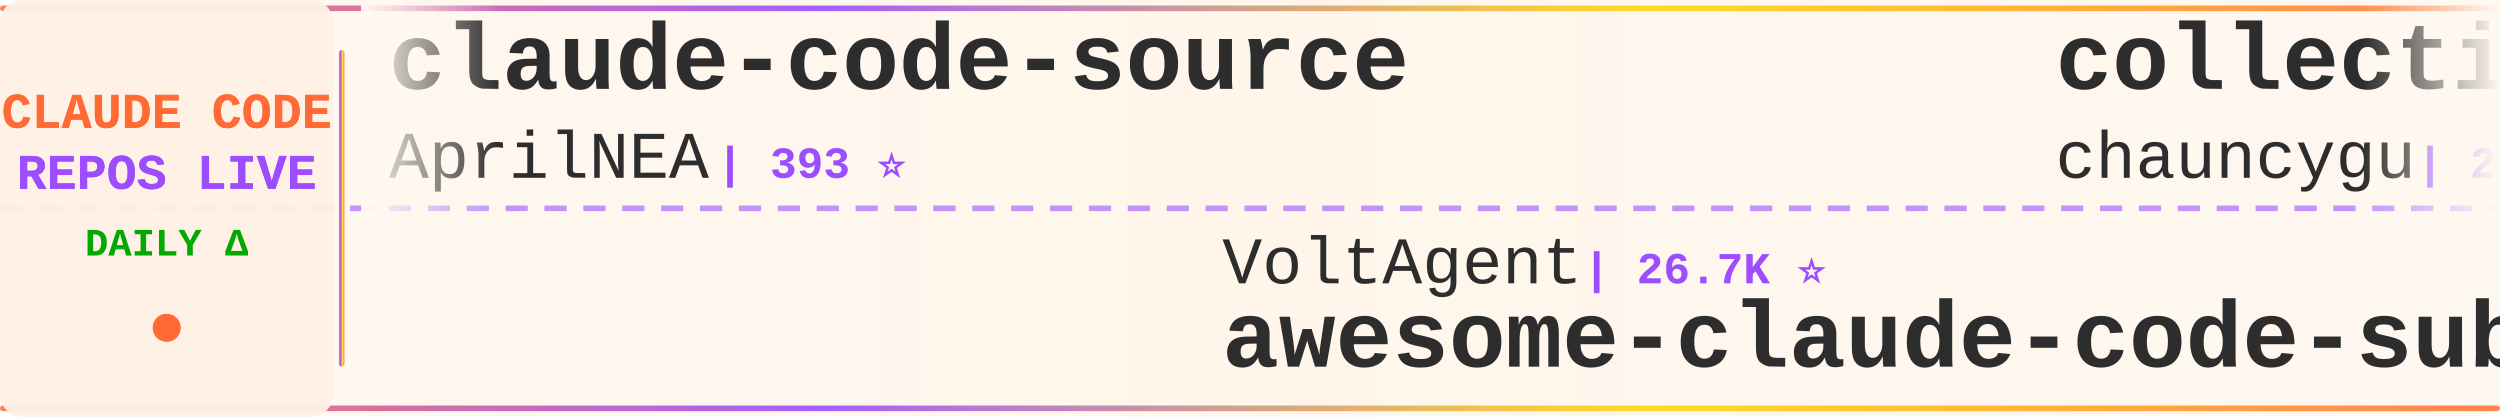
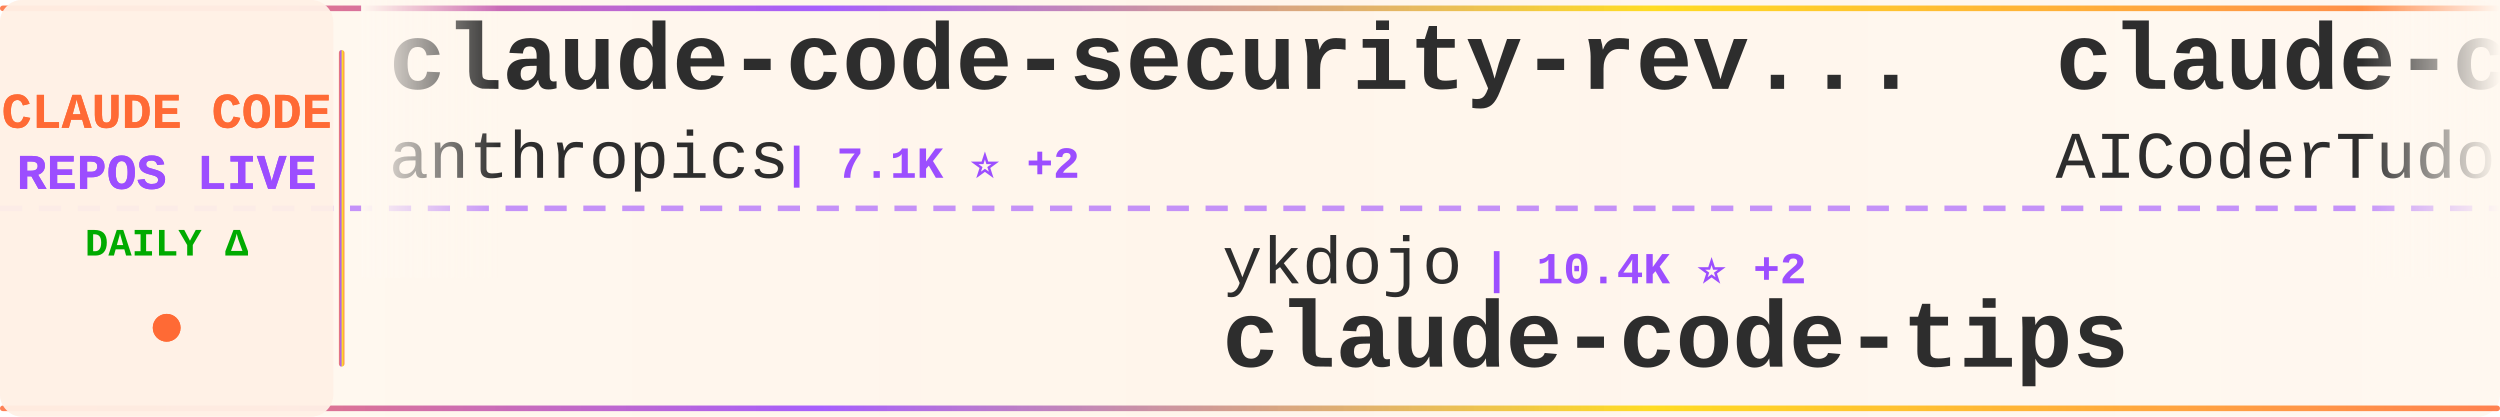
<svg xmlns="http://www.w3.org/2000/svg" width="900" height="150">
  <defs>
    <linearGradient id="tickerBg" x1="0%" y1="0%" x2="100%" y2="0%">
      <stop offset="0%" style="stop-color:#fff8f0;stop-opacity:0.98" />
      <stop offset="50%" style="stop-color:#fff5eb;stop-opacity:1" />
      <stop offset="100%" style="stop-color:#fff8f0;stop-opacity:0.98" />
    </linearGradient>
    <linearGradient id="borderGrad" x1="0%" y1="0%" x2="100%" y2="0%">
      <stop offset="0%" style="stop-color:#FF6B35;stop-opacity:0.85">
        <animate attributeName="stop-opacity" values="0.85;1;0.85" dur="2s" repeatCount="indefinite" />
      </stop>
      <stop offset="33%" style="stop-color:#9C4EFF;stop-opacity:0.9">
        <animate attributeName="stop-opacity" values="0.9;1;0.9" dur="2.2s" repeatCount="indefinite" />
      </stop>
      <stop offset="66%" style="stop-color:#FFD700;stop-opacity:0.85">
        <animate attributeName="stop-opacity" values="0.85;1;0.85" dur="1.8s" repeatCount="indefinite" />
      </stop>
      <stop offset="100%" style="stop-color:#FF6B35;stop-opacity:0.85">
        <animate attributeName="stop-opacity" values="0.85;1;0.85" dur="2s" repeatCount="indefinite" />
      </stop>
    </linearGradient>
    <filter id="textGlow">
      <feGaussianBlur stdDeviation="0.15" result="coloredBlur" />
      <feMerge>
        <feMergeNode in="coloredBlur" />
        <feMergeNode in="SourceGraphic" />
      </feMerge>
    </filter>
    <filter id="metricGlow">
      <feGaussianBlur stdDeviation="0.2" result="coloredBlur" />
      <feMerge>
        <feMergeNode in="coloredBlur" />
        <feMergeNode in="SourceGraphic" />
      </feMerge>
    </filter>
    <linearGradient id="leftFade" x1="0%" y1="0%" x2="100%" y2="0%">
      <stop offset="0%" style="stop-color:#fff8f0;stop-opacity:1" />
      <stop offset="100%" style="stop-color:#fff8f0;stop-opacity:0" />
    </linearGradient>
    <linearGradient id="rightFade" x1="0%" y1="0%" x2="100%" y2="0%">
      <stop offset="0%" style="stop-color:#fff8f0;stop-opacity:0" />
      <stop offset="100%" style="stop-color:#fff8f0;stop-opacity:1" />
    </linearGradient>
  </defs>
  <rect width="900" height="150" fill="url(#tickerBg)" rx="8" />
  <rect x="0" y="2" width="900" height="2" fill="url(#borderGrad)" rx="1" />
  <rect x="0" y="146" width="900" height="2" fill="url(#borderGrad)" rx="1" />
  <line x1="0" y1="75" x2="900" y2="75" stroke="#9C4EFF" stroke-width="2" stroke-dasharray="8 6" opacity="0.6" />
  <rect x="0" y="0" width="120" height="150" fill="#fff0e6" opacity="0.95" rx="8" />
  <text x="60" y="46" font-family="'Courier New', monospace" font-size="18" font-weight="bold" fill="#FF6B35" text-anchor="middle" filter="url(#textGlow)">
    CLAUDE CODE
  </text>
  <text x="60" y="68" font-family="'Courier New', monospace" font-size="18" font-weight="bold" fill="#9C4EFF" text-anchor="middle" filter="url(#textGlow)">
    REPOS LIVE
  </text>
  <text x="60" y="92" font-family="'Courier New', monospace" font-size="14" font-weight="bold" fill="#00aa00" text-anchor="middle">
    DAILY Δ
  </text>
  <circle cx="60" cy="118" r="5" fill="#FF6B35" filter="url(#metricGlow)">
    <animate attributeName="r" values="4;6;4" dur="1.5s" repeatCount="indefinite" />
    <animate attributeName="opacity" values="0.6;1;0.6" dur="1.5s" repeatCount="indefinite" />
  </circle>
  <rect x="122" y="18" width="2" height="114" fill="url(#borderGrad)" rx="1" />
  <clipPath id="tickerClip">
    <rect x="130" y="0" width="770" height="150" />
  </clipPath>
  <g clip-path="url(#tickerClip)">
    <g id="tickerItems">
      <animateTransform attributeName="transform" attributeType="XML" type="translate" from="0 0" to="-3000 0" dur="54s" repeatCount="indefinite" />
      <g transform="translate(0, 0)">
-         <text x="140" y="32" font-family="'Courier New', monospace" font-size="34" font-weight="bold" fill="#2d2d2d">claude-code-source</text>
-         <text x="140" y="64" font-family="'Courier New', monospace" font-size="24" font-weight="normal" fill="#2d2d2d" opacity="1.0">AprilNEA</text>
-         <text x="258" y="64" font-family="'Courier New', monospace" font-size="16" font-weight="bold" fill="#9C4EFF"> | 393 ⭐</text>
+         <text x="140" y="32" font-family="'Courier New', monospace" font-size="34" font-weight="bold" fill="#2d2d2d">claude-code-security-rev...</text>
+         <text x="140" y="64" font-family="'Courier New', monospace" font-size="24" font-weight="normal" fill="#2d2d2d" opacity="1.0">anthropics</text>
+         <text x="282" y="64" font-family="'Courier New', monospace" font-size="16" font-weight="bold" fill="#9C4EFF"> | 7.1K ⭐ +2</text>
      </g>
      <g transform="translate(300, 0)">
-         <text x="140" y="102" font-family="'Courier New', monospace" font-size="24" font-weight="normal" fill="#2d2d2d" opacity="1.0">VoltAgent</text>
-         <text x="270" y="102" font-family="'Courier New', monospace" font-size="16" font-weight="bold" fill="#9C4EFF"> | 26.7K ⭐</text>
-         <text x="140" y="132" font-family="'Courier New', monospace" font-size="34" font-weight="bold" fill="#2d2d2d">awesome-claude-code-suba...</text>
+         <text x="140" y="102" font-family="'Courier New', monospace" font-size="24" font-weight="normal" fill="#2d2d2d" opacity="1.0">ykdojo</text>
+         <text x="234" y="102" font-family="'Courier New', monospace" font-size="16" font-weight="bold" fill="#9C4EFF"> | 10.4K ⭐ +2</text>
+         <text x="140" y="132" font-family="'Courier New', monospace" font-size="34" font-weight="bold" fill="#2d2d2d">claude-code-tips</text>
      </g>
      <g transform="translate(600, 0)">
-         <text x="140" y="32" font-family="'Courier New', monospace" font-size="34" font-weight="bold" fill="#2d2d2d">collection-claude-code-s...</text>
-         <text x="140" y="64" font-family="'Courier New', monospace" font-size="24" font-weight="normal" fill="#2d2d2d" opacity="1.0">chauncygu</text>
-         <text x="270" y="64" font-family="'Courier New', monospace" font-size="16" font-weight="bold" fill="#9C4EFF"> | 2.9K ⭐</text>
+         <text x="140" y="32" font-family="'Courier New', monospace" font-size="34" font-weight="bold" fill="#2d2d2d">claude-code-tudou</text>
+         <text x="140" y="64" font-family="'Courier New', monospace" font-size="24" font-weight="normal" fill="#2d2d2d" opacity="1.0">AICoderTudou</text>
+         <text x="306" y="64" font-family="'Courier New', monospace" font-size="16" font-weight="bold" fill="#9C4EFF"> | 493 ⭐</text>
      </g>
      <g transform="translate(900, 0)">
-         <text x="140" y="102" font-family="'Courier New', monospace" font-size="24" font-weight="normal" fill="#2d2d2d" opacity="1.0">Yeachan-Heo</text>
-         <text x="294" y="102" font-family="'Courier New', monospace" font-size="16" font-weight="bold" fill="#9C4EFF"> | 41.0K ⭐ +2</text>
-         <text x="140" y="132" font-family="'Courier New', monospace" font-size="34" font-weight="bold" fill="#2d2d2d">oh-my-claudecode</text>
+         <text x="140" y="102" font-family="'Courier New', monospace" font-size="24" font-weight="normal" fill="#2d2d2d" opacity="1.0">KPR111</text>
+         <text x="234" y="102" font-family="'Courier New', monospace" font-size="16" font-weight="bold" fill="#9C4EFF"> | 18 ⭐</text>
+         <text x="140" y="132" font-family="'Courier New', monospace" font-size="34" font-weight="bold" fill="#2d2d2d">Claude-Code</text>
      </g>
      <g transform="translate(1200, 0)">
-         <text x="140" y="32" font-family="'Courier New', monospace" font-size="34" font-weight="bold" fill="#2d2d2d">Claude-Code</text>
-         <text x="140" y="64" font-family="'Courier New', monospace" font-size="24" font-weight="normal" fill="#2d2d2d" opacity="1.0">KPR111</text>
-         <text x="234" y="64" font-family="'Courier New', monospace" font-size="16" font-weight="bold" fill="#9C4EFF"> | 18 ⭐</text>
+         <text x="140" y="32" font-family="'Courier New', monospace" font-size="34" font-weight="bold" fill="#2d2d2d">claude-coder</text>
+         <text x="140" y="64" font-family="'Courier New', monospace" font-size="24" font-weight="normal" fill="#2d2d2d" opacity="1.0">kodu-ai</text>
+         <text x="246" y="64" font-family="'Courier New', monospace" font-size="16" font-weight="bold" fill="#9C4EFF"> | 5.2K ⭐</text>
      </g>
      <g transform="translate(1500, 0)">
-         <text x="140" y="102" font-family="'Courier New', monospace" font-size="24" font-weight="normal" fill="#2d2d2d" opacity="1.0">ccplugins</text>
-         <text x="270" y="102" font-family="'Courier New', monospace" font-size="16" font-weight="bold" fill="#9C4EFF"> | 1.0K ⭐ +1</text>
-         <text x="140" y="132" font-family="'Courier New', monospace" font-size="34" font-weight="bold" fill="#2d2d2d">awesome-claude-code-plug...</text>
+         <text x="140" y="102" font-family="'Courier New', monospace" font-size="24" font-weight="normal" fill="#2d2d2d" opacity="1.0">Pimzino</text>
+         <text x="246" y="102" font-family="'Courier New', monospace" font-size="16" font-weight="bold" fill="#9C4EFF"> | 3.9K ⭐</text>
+         <text x="140" y="132" font-family="'Courier New', monospace" font-size="34" font-weight="bold" fill="#2d2d2d">claude-code-spec-workflo...</text>
      </g>
      <g transform="translate(1800, 0)">
-         <text x="140" y="32" font-family="'Courier New', monospace" font-size="34" font-weight="bold" fill="#2d2d2d">claude-code-router</text>
-         <text x="140" y="64" font-family="'Courier New', monospace" font-size="24" font-weight="normal" fill="#2d2d2d" opacity="1.0">musistudio</text>
-         <text x="282" y="64" font-family="'Courier New', monospace" font-size="16" font-weight="bold" fill="#9C4EFF"> | 38.3K ⭐ +3</text>
+         <text x="140" y="32" font-family="'Courier New', monospace" font-size="34" font-weight="bold" fill="#2d2d2d">claude-code-sourcemap</text>
+         <text x="140" y="64" font-family="'Courier New', monospace" font-size="24" font-weight="normal" fill="#2d2d2d" opacity="1.0">ChinaSiro</text>
+         <text x="270" y="64" font-family="'Courier New', monospace" font-size="16" font-weight="bold" fill="#9C4EFF"> | 9.8K ⭐</text>
      </g>
      <g transform="translate(2100, 0)">
-         <text x="140" y="102" font-family="'Courier New', monospace" font-size="24" font-weight="normal" fill="#2d2d2d" opacity="1.0">Chachamaru127</text>
-         <text x="318" y="102" font-family="'Courier New', monospace" font-size="16" font-weight="bold" fill="#9C4EFF"> | 3.2K ⭐</text>
-         <text x="140" y="132" font-family="'Courier New', monospace" font-size="34" font-weight="bold" fill="#2d2d2d">claude-code-harness</text>
+         <text x="140" y="102" font-family="'Courier New', monospace" font-size="24" font-weight="normal" fill="#2d2d2d" opacity="1.0">frankbria</text>
+         <text x="270" y="102" font-family="'Courier New', monospace" font-size="16" font-weight="bold" fill="#9C4EFF"> | 9.7K ⭐</text>
+         <text x="140" y="132" font-family="'Courier New', monospace" font-size="34" font-weight="bold" fill="#2d2d2d">ralph-claude-code</text>
      </g>
      <g transform="translate(2400, 0)">
-         <text x="140" y="32" font-family="'Courier New', monospace" font-size="34" font-weight="bold" fill="#2d2d2d">ClaudeCodeAgents</text>
-         <text x="140" y="64" font-family="'Courier New', monospace" font-size="24" font-weight="normal" fill="#2d2d2d" opacity="1.0">darcyegb</text>
-         <text x="258" y="64" font-family="'Courier New', monospace" font-size="16" font-weight="bold" fill="#9C4EFF"> | 781 ⭐</text>
+         <text x="140" y="32" font-family="'Courier New', monospace" font-size="34" font-weight="bold" fill="#2d2d2d">claude-code-templates</text>
+         <text x="140" y="64" font-family="'Courier New', monospace" font-size="24" font-weight="normal" fill="#2d2d2d" opacity="1.0">davila7</text>
+         <text x="246" y="64" font-family="'Courier New', monospace" font-size="16" font-weight="bold" fill="#9C4EFF"> | 34.1K ⭐ +3</text>
      </g>
      <g transform="translate(2700, 0)">
-         <text x="140" y="102" font-family="'Courier New', monospace" font-size="24" font-weight="normal" fill="#2d2d2d" opacity="1.0">jqueryscript</text>
-         <text x="306" y="102" font-family="'Courier New', monospace" font-size="16" font-weight="bold" fill="#9C4EFF"> | 557 ⭐</text>
-         <text x="140" y="132" font-family="'Courier New', monospace" font-size="34" font-weight="bold" fill="#2d2d2d">awesome-claude-code</text>
+         <text x="140" y="102" font-family="'Courier New', monospace" font-size="24" font-weight="normal" fill="#2d2d2d" opacity="1.0">ChrisWiles</text>
+         <text x="282" y="102" font-family="'Courier New', monospace" font-size="16" font-weight="bold" fill="#9C4EFF"> | 6.1K ⭐</text>
+         <text x="140" y="132" font-family="'Courier New', monospace" font-size="34" font-weight="bold" fill="#2d2d2d">claude-code-showcase</text>
      </g>
      <g transform="translate(3000, 0)">
-         <text x="140" y="32" font-family="'Courier New', monospace" font-size="34" font-weight="bold" fill="#2d2d2d">claude-code-source</text>
-         <text x="140" y="64" font-family="'Courier New', monospace" font-size="24" font-weight="normal" fill="#2d2d2d" opacity="1.0">AprilNEA</text>
-         <text x="258" y="64" font-family="'Courier New', monospace" font-size="16" font-weight="bold" fill="#9C4EFF"> | 393 ⭐</text>
+         <text x="140" y="32" font-family="'Courier New', monospace" font-size="34" font-weight="bold" fill="#2d2d2d">claude-code-security-rev...</text>
+         <text x="140" y="64" font-family="'Courier New', monospace" font-size="24" font-weight="normal" fill="#2d2d2d" opacity="1.0">anthropics</text>
+         <text x="282" y="64" font-family="'Courier New', monospace" font-size="16" font-weight="bold" fill="#9C4EFF"> | 7.1K ⭐ +2</text>
      </g>
      <g transform="translate(3300, 0)">
-         <text x="140" y="102" font-family="'Courier New', monospace" font-size="24" font-weight="normal" fill="#2d2d2d" opacity="1.0">VoltAgent</text>
-         <text x="270" y="102" font-family="'Courier New', monospace" font-size="16" font-weight="bold" fill="#9C4EFF"> | 26.7K ⭐</text>
-         <text x="140" y="132" font-family="'Courier New', monospace" font-size="34" font-weight="bold" fill="#2d2d2d">awesome-claude-code-suba...</text>
+         <text x="140" y="102" font-family="'Courier New', monospace" font-size="24" font-weight="normal" fill="#2d2d2d" opacity="1.0">ykdojo</text>
+         <text x="234" y="102" font-family="'Courier New', monospace" font-size="16" font-weight="bold" fill="#9C4EFF"> | 10.4K ⭐ +2</text>
+         <text x="140" y="132" font-family="'Courier New', monospace" font-size="34" font-weight="bold" fill="#2d2d2d">claude-code-tips</text>
      </g>
      <g transform="translate(3600, 0)">
-         <text x="140" y="32" font-family="'Courier New', monospace" font-size="34" font-weight="bold" fill="#2d2d2d">collection-claude-code-s...</text>
-         <text x="140" y="64" font-family="'Courier New', monospace" font-size="24" font-weight="normal" fill="#2d2d2d" opacity="1.0">chauncygu</text>
-         <text x="270" y="64" font-family="'Courier New', monospace" font-size="16" font-weight="bold" fill="#9C4EFF"> | 2.9K ⭐</text>
+         <text x="140" y="32" font-family="'Courier New', monospace" font-size="34" font-weight="bold" fill="#2d2d2d">claude-code-tudou</text>
+         <text x="140" y="64" font-family="'Courier New', monospace" font-size="24" font-weight="normal" fill="#2d2d2d" opacity="1.0">AICoderTudou</text>
+         <text x="306" y="64" font-family="'Courier New', monospace" font-size="16" font-weight="bold" fill="#9C4EFF"> | 493 ⭐</text>
      </g>
      <g transform="translate(3900, 0)">
-         <text x="140" y="102" font-family="'Courier New', monospace" font-size="24" font-weight="normal" fill="#2d2d2d" opacity="1.0">Yeachan-Heo</text>
-         <text x="294" y="102" font-family="'Courier New', monospace" font-size="16" font-weight="bold" fill="#9C4EFF"> | 41.0K ⭐ +2</text>
-         <text x="140" y="132" font-family="'Courier New', monospace" font-size="34" font-weight="bold" fill="#2d2d2d">oh-my-claudecode</text>
+         <text x="140" y="102" font-family="'Courier New', monospace" font-size="24" font-weight="normal" fill="#2d2d2d" opacity="1.0">KPR111</text>
+         <text x="234" y="102" font-family="'Courier New', monospace" font-size="16" font-weight="bold" fill="#9C4EFF"> | 18 ⭐</text>
+         <text x="140" y="132" font-family="'Courier New', monospace" font-size="34" font-weight="bold" fill="#2d2d2d">Claude-Code</text>
      </g>
    </g>
  </g>
  <rect x="130" y="0" width="50" height="100" fill="url(#leftFade)" />
  <rect x="850" y="0" width="50" height="100" fill="url(#rightFade)" />
</svg>
